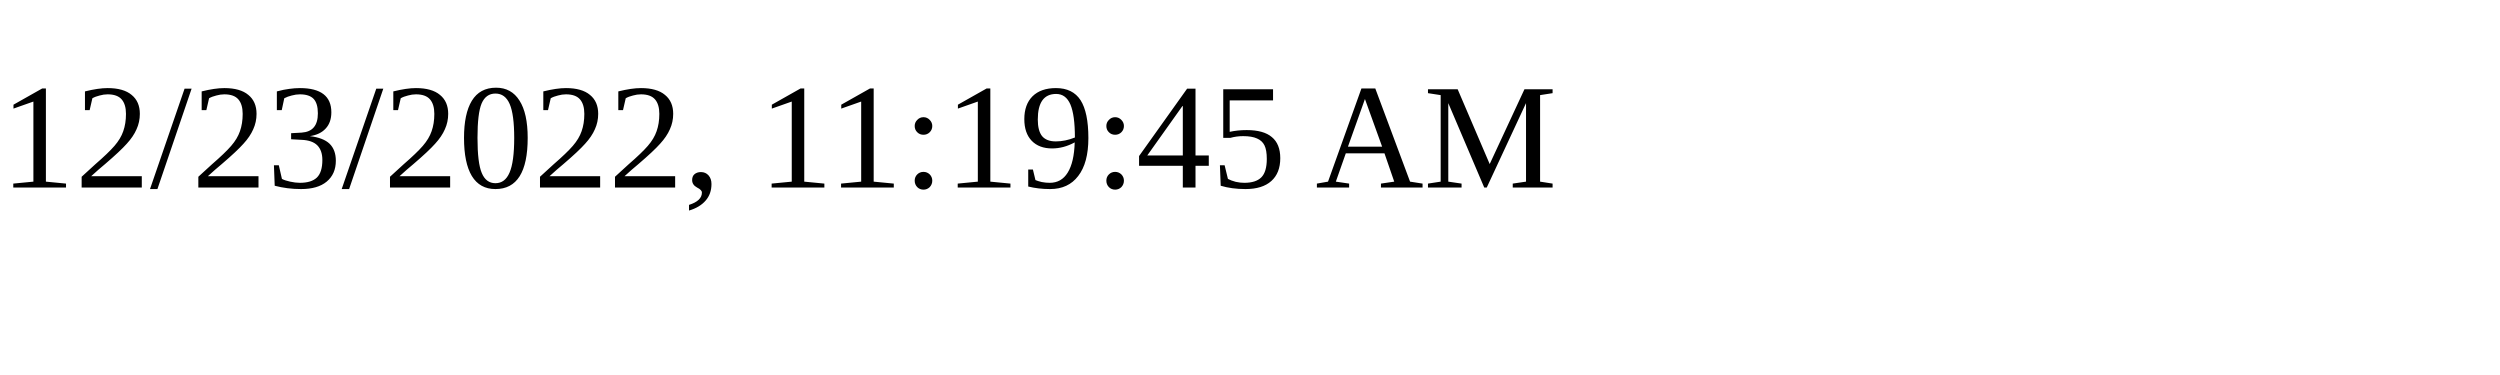
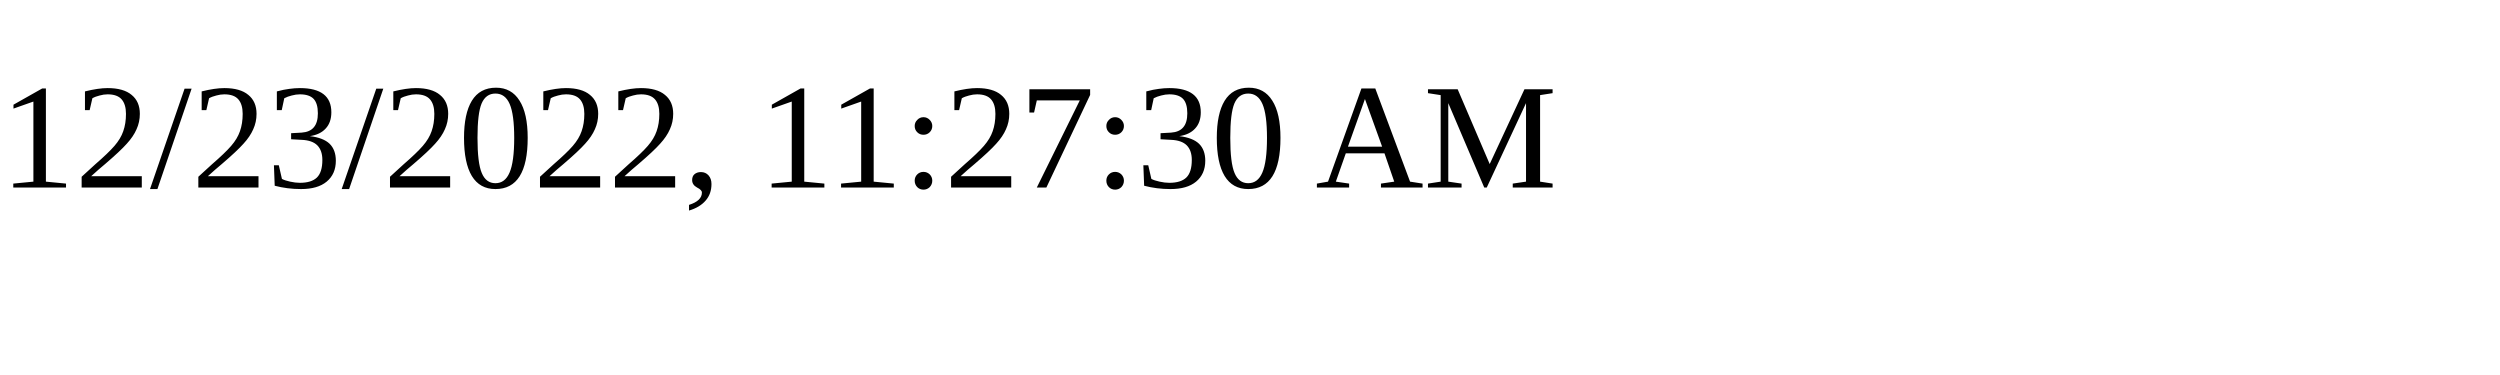
<svg xmlns="http://www.w3.org/2000/svg" height="30" width="200">
-   <text x="0" y="15">12/23/2022, 11:19:45 AM</text>
+   <text x="0" y="15">12/23/2022, 11:27:30 AM</text>
</svg>
